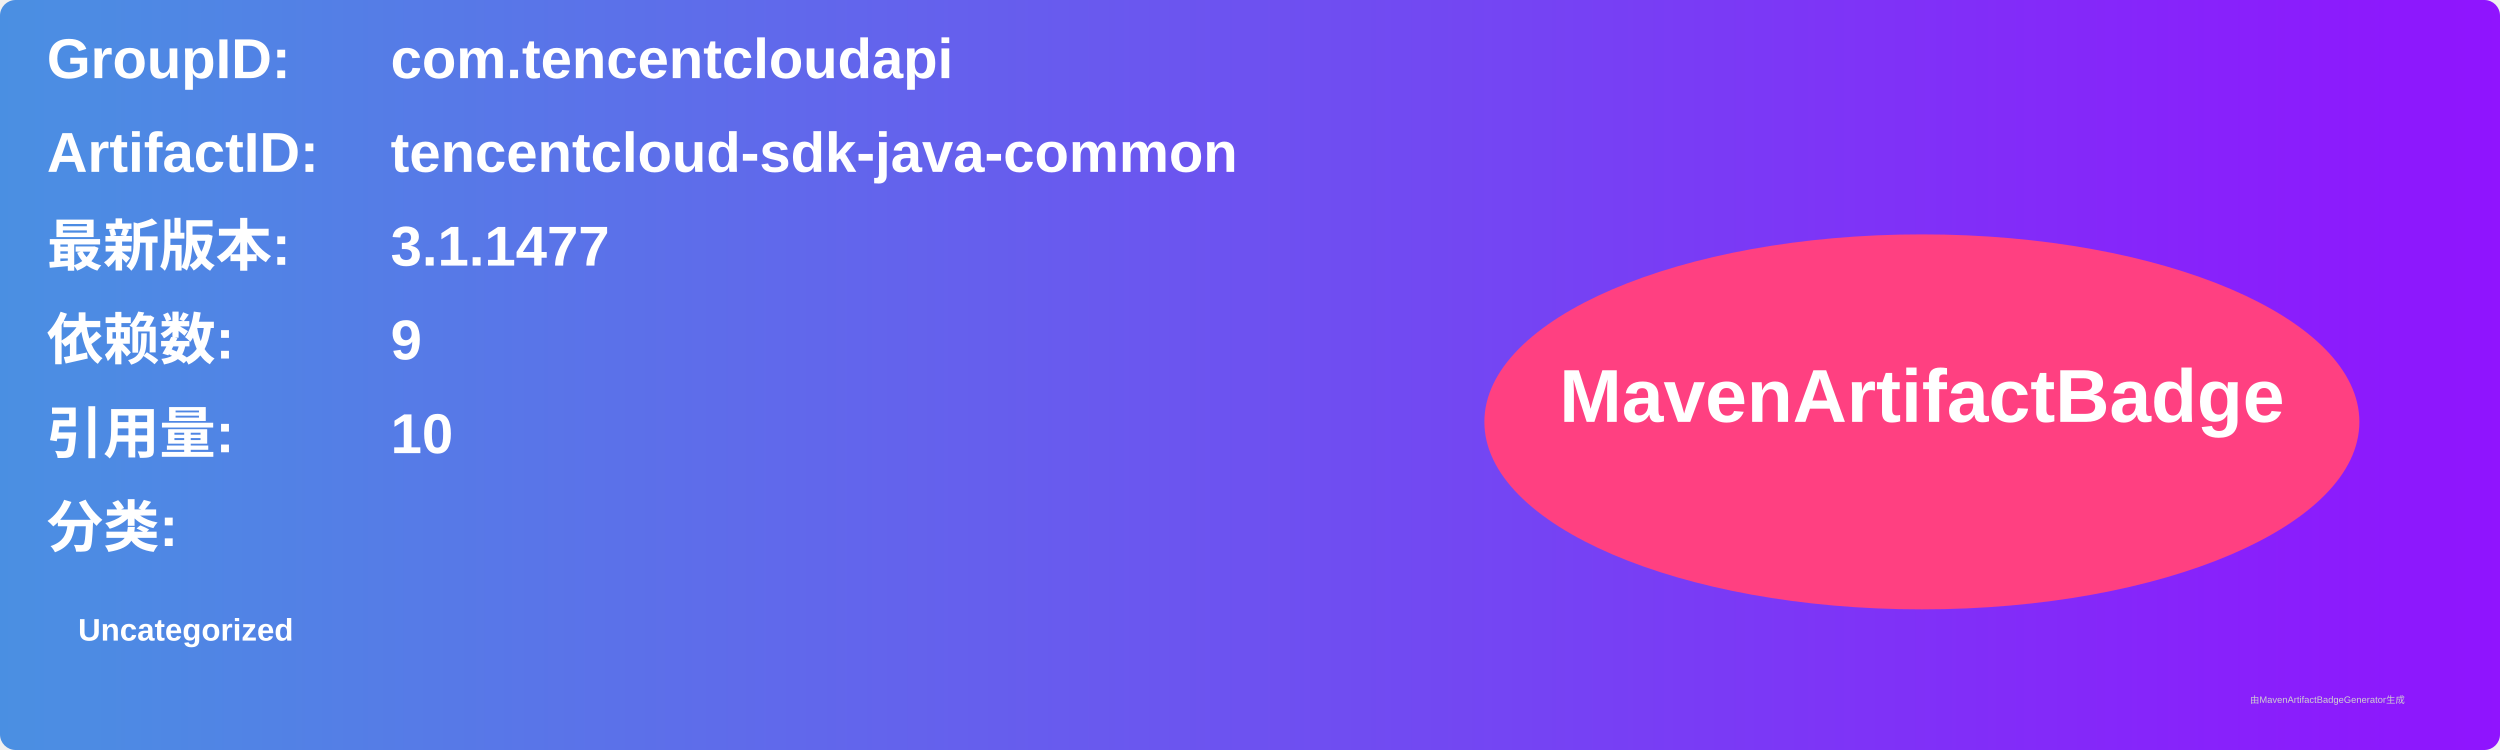
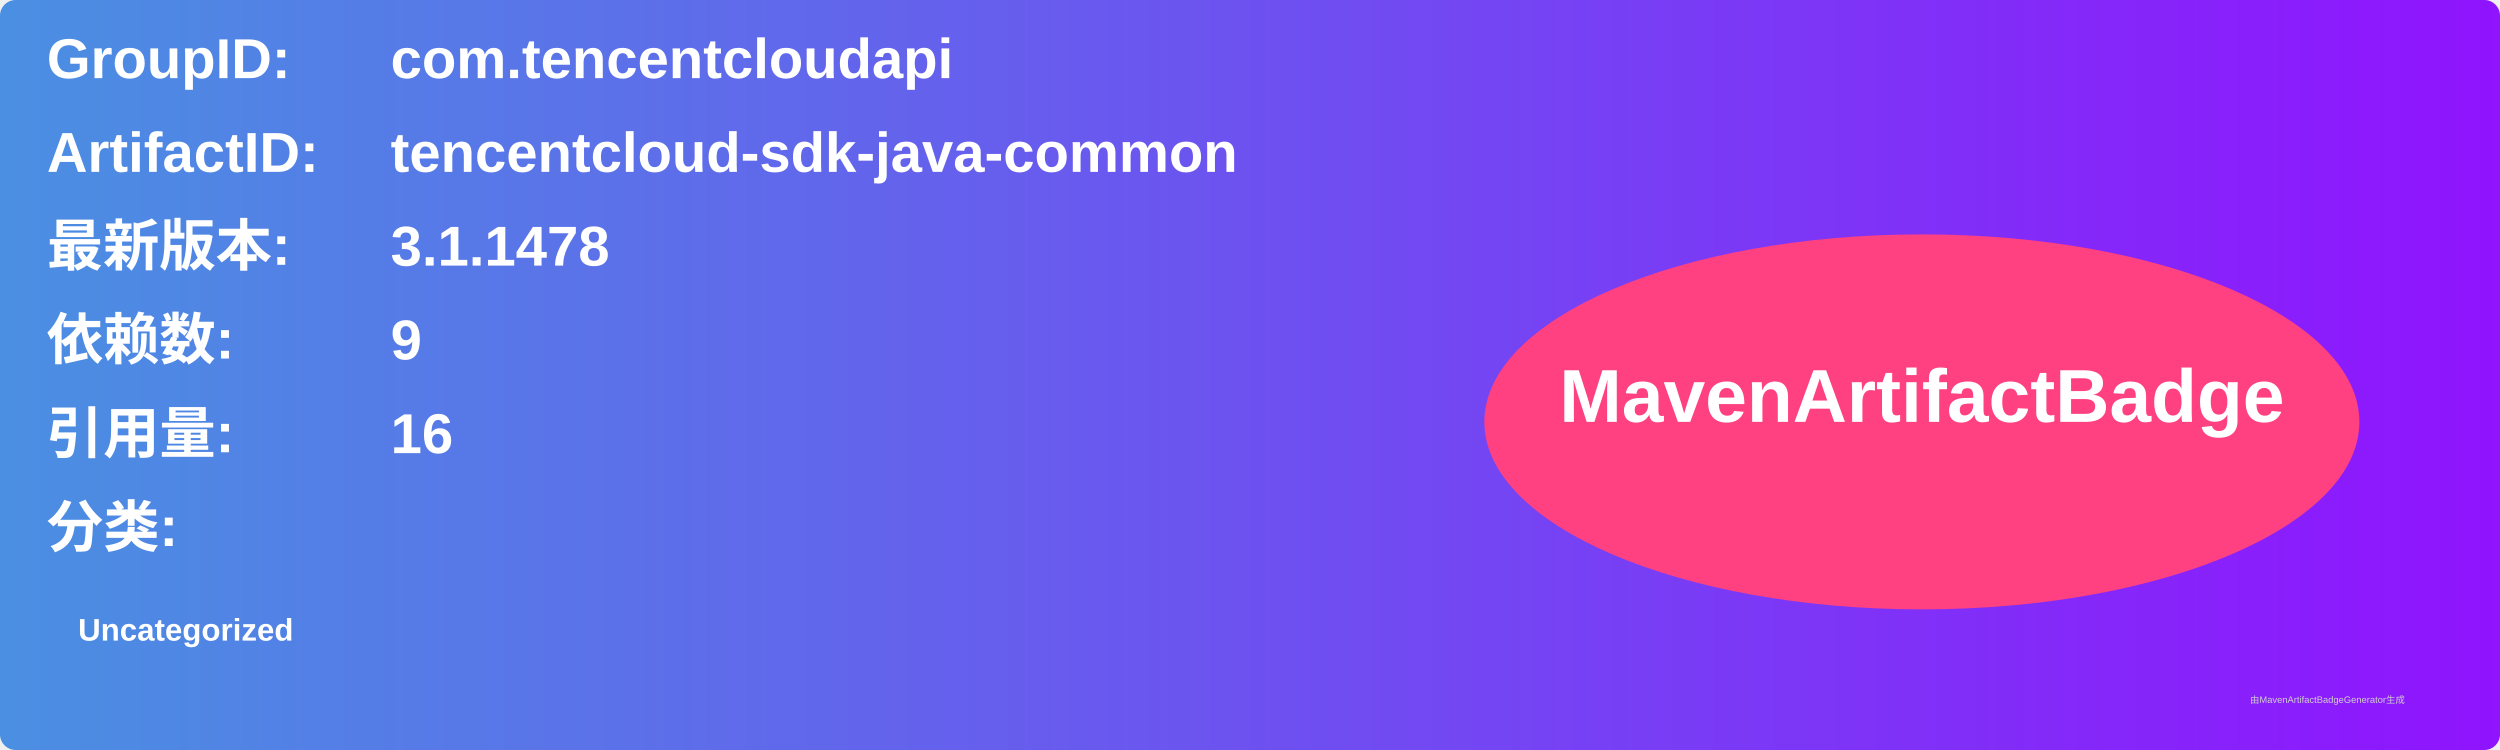
<svg xmlns="http://www.w3.org/2000/svg" width="800" height="240" viewBox="0 0 800 240">
  <linearGradient id="grad" x1="0%" y1="0%" x2="100%" y2="0%">
    <stop offset="0%" stop-color="#4a90e2" />
    <stop offset="100%" stop-color="#9013fe" />
  </linearGradient>
  <rect width="100%" height="100%" rx="5" ry="5" fill="url(#grad)" />
  <g transform="translate(15, 15)">
    <text x="0" y="10" font-family="Arial" font-size="18" fill="white" font-weight="bold" width="260">GroupID:</text>
    <text x="110" y="10" font-family="Arial" font-size="18" fill="white" font-weight="bold" width="460">com.tencentcloudapi</text>
    <text x="0" y="40" font-family="Arial" font-size="18" fill="white" font-weight="bold" width="260">ArtifactID:</text>
    <text x="110" y="40" font-family="Arial" font-size="18" fill="white" font-weight="bold" width="460">tencentcloud-sdk-java-common</text>
    <text x="0" y="70" font-family="Arial" font-size="18" fill="white" font-weight="bold">最新版本:</text>
    <text x="110" y="70" font-family="Arial" font-size="18" fill="white" font-weight="bold">
-       <tspan font-weight="bold">3.1.1477</tspan>
+       <tspan font-weight="bold">3.1.1478</tspan>
    </text>
    <text x="0" y="100" font-family="Arial" font-size="18" fill="white" font-weight="bold">依赖数: </text>
    <text x="110" y="100" font-family="Arial" font-size="18" fill="white">
      <tspan font-weight="bold">9</tspan>
    </text>
    <text x="0" y="130" font-family="Arial" font-size="18" fill="white" font-weight="bold">引用量: </text>
    <text x="110" y="130" font-family="Arial" font-size="18" fill="white">
-       <tspan font-weight="bold">10</tspan>
+       <tspan font-weight="bold">16</tspan>
    </text>
    <text x="0" y="160" font-family="Arial" font-size="18" fill="white" font-weight="bold">分类:</text>
    <text x="10" y="190" font-family="Arial" font-size="10" fill="white">
      <tspan font-weight="bold">Uncategorized</tspan>
    </text>
    <ellipse cx="600" cy="120" rx="140" ry="60" fill="#ff4081" />
    <text x="600" y="120" text-anchor="middle" font-family="Arial" font-size="24" fill="white" font-weight="bold">MavenArtifactBadge</text>
  </g>
  <text x="720" y="225" font-family="Arial" font-size="3" fill="#d0d0d0">由MavenArtifactBadgeGenerator生成</text>
</svg>
